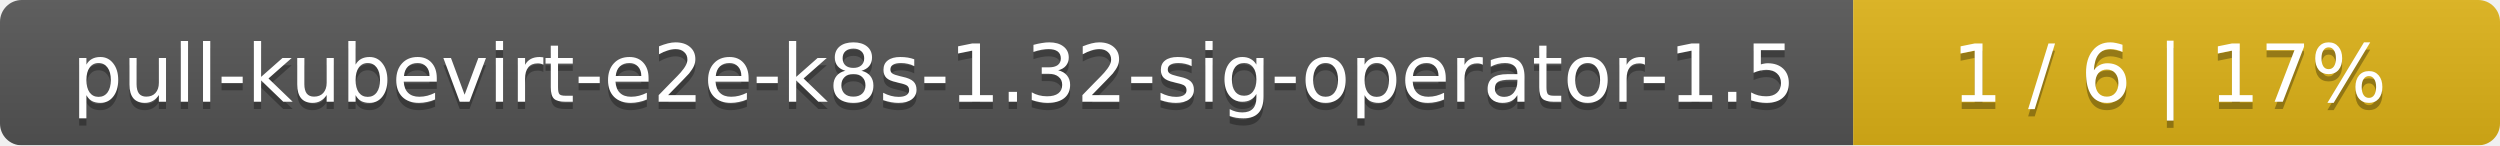
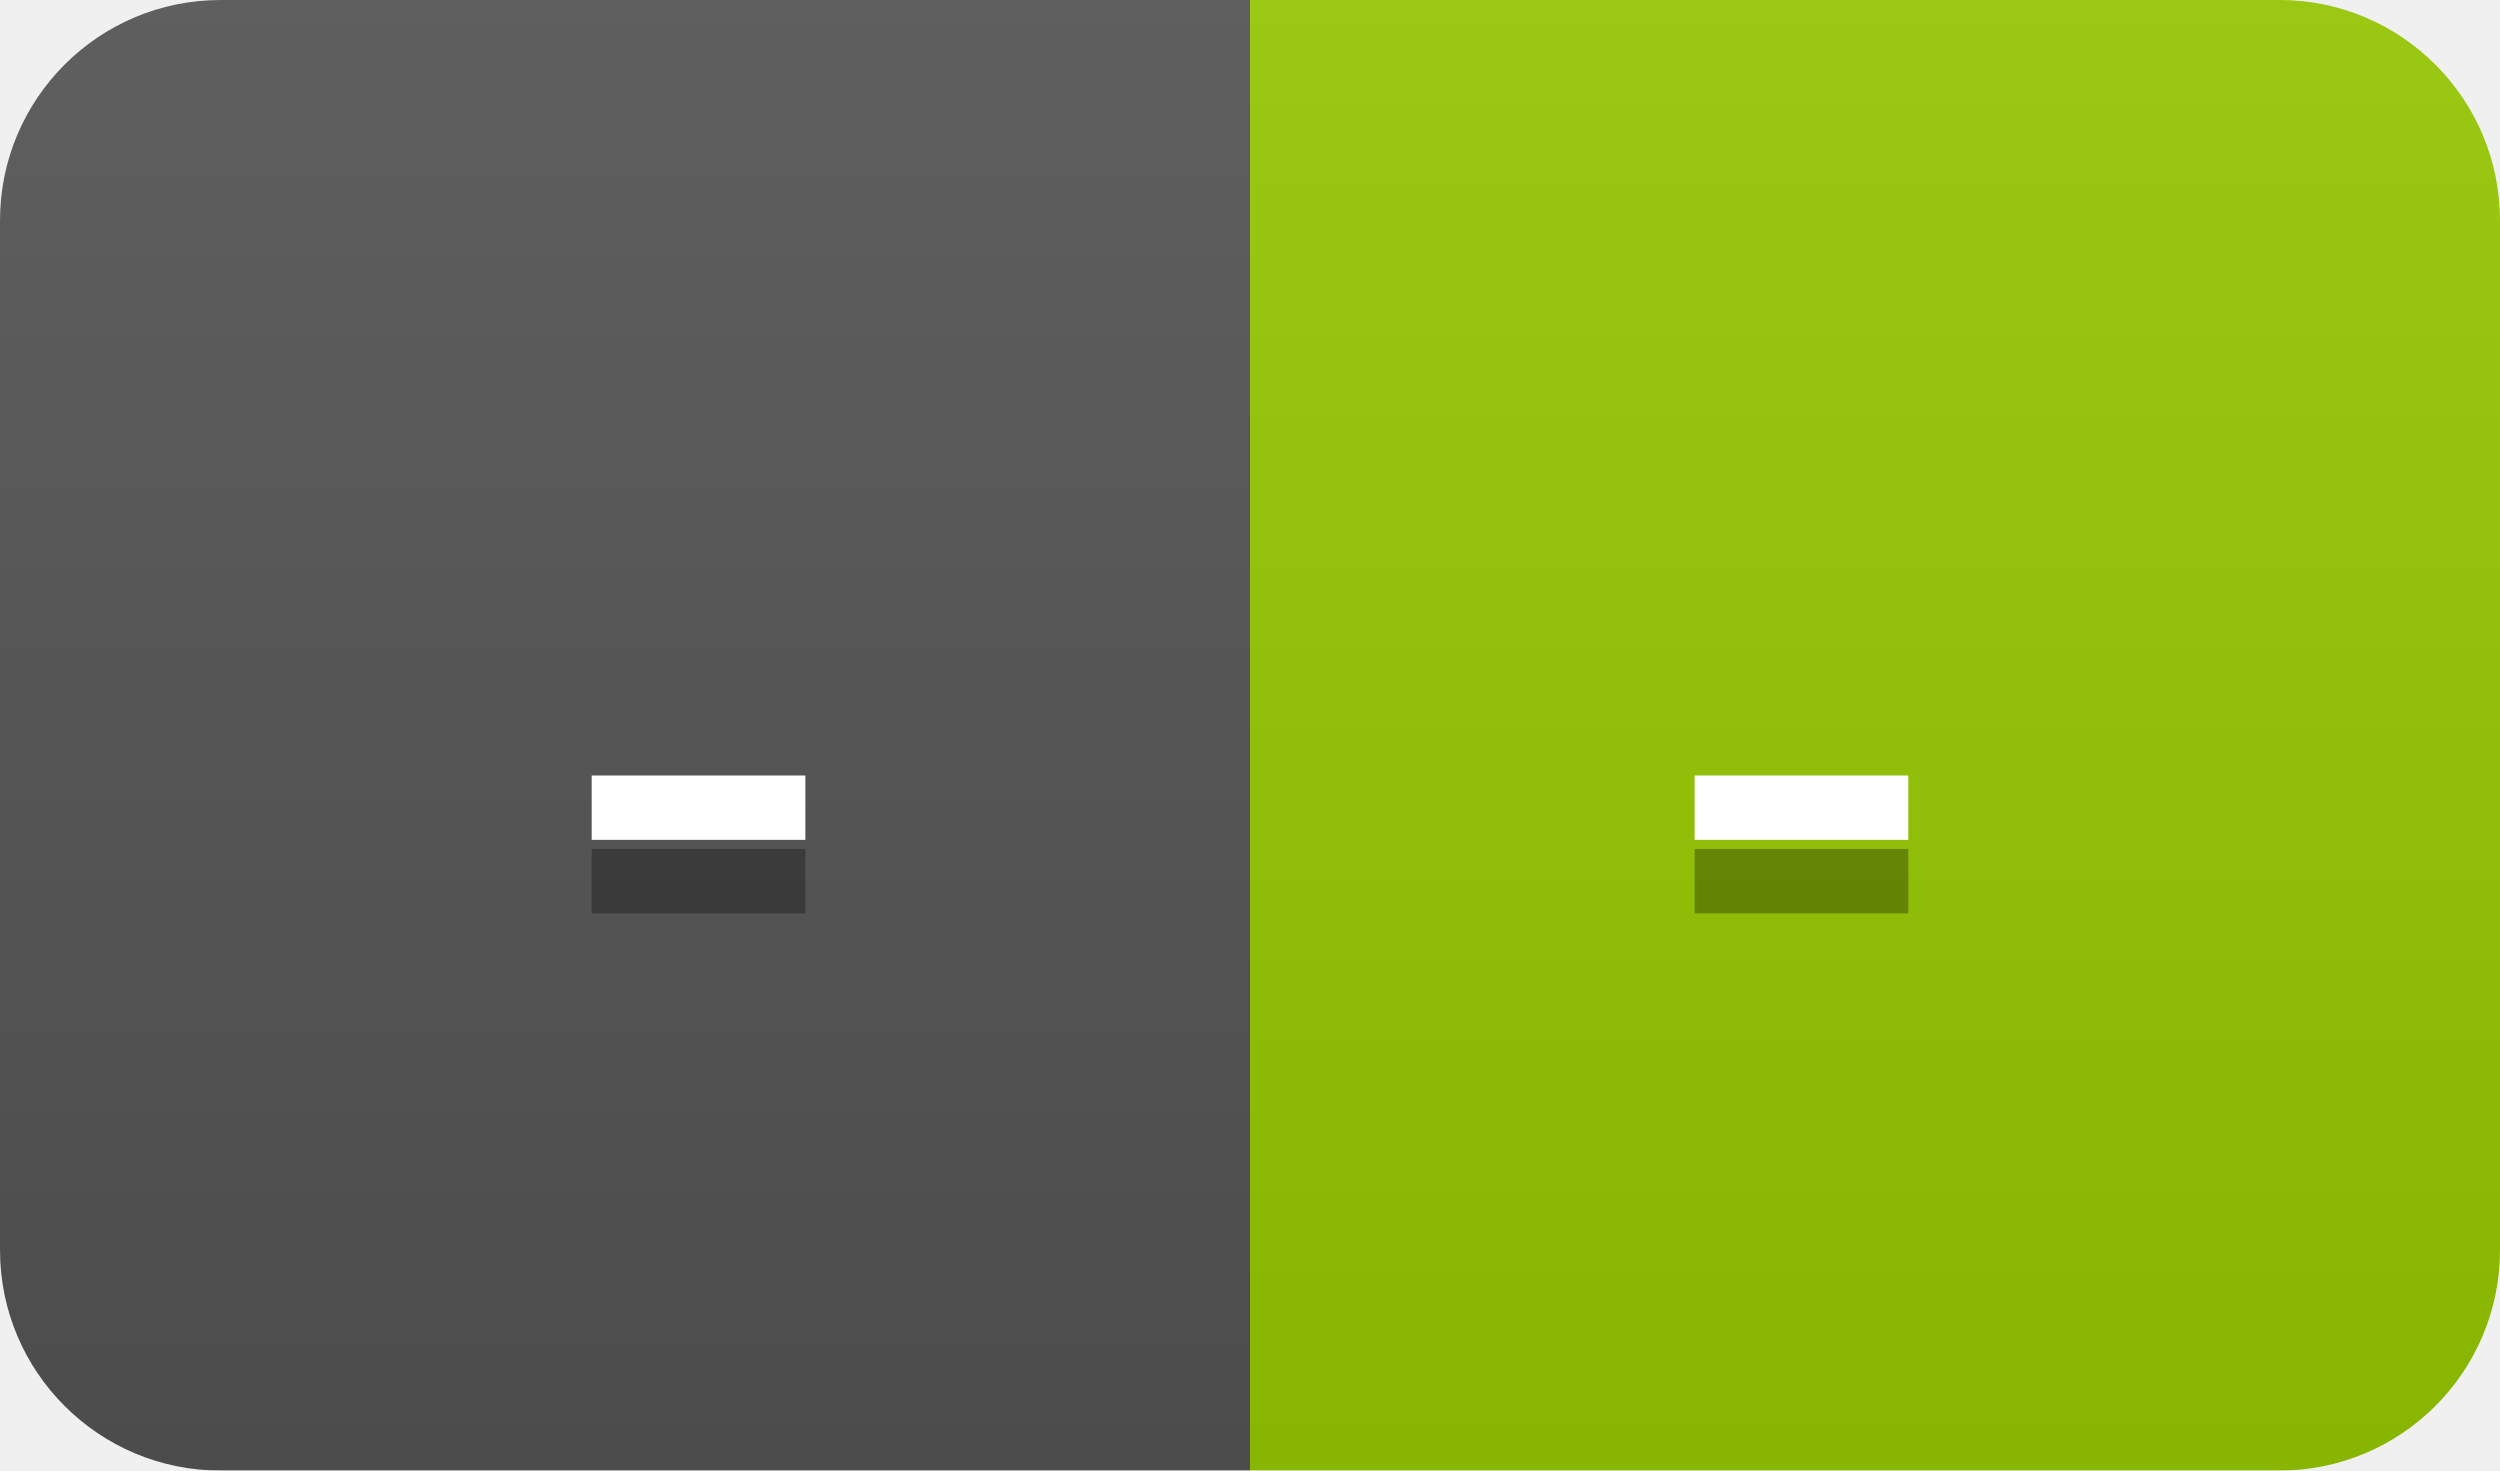
- <svg xmlns="http://www.w3.org/2000/svg" width="344" height="20">
+ <svg xmlns="http://www.w3.org/2000/svg" width="34" height="20">
  <linearGradient id="smooth" x2="0" y2="100%">
    <stop offset="0" stop-color="#bbb" stop-opacity=".1" />
    <stop offset="1" stop-opacity=".1" />
  </linearGradient>
  <mask id="round">
-     <rect width="344" height="20" rx="3" fill="#fff" />
+     <rect width="34" height="20" rx="3" fill="#fff" />
  </mask>
  <g mask="url(#round)">
-     <rect width="255" height="20" fill="#555" />
-     <rect x="255" width="89" height="20" fill="#dfb317" />
-     <rect width="344" height="20" fill="url(#smooth)" />
+     <rect width="17" height="20" fill="#555" />
+     <rect x="17" width="17" height="20" fill="#97ca00" />
+     <rect width="34" height="20" fill="url(#smooth)" />
  </g>
  <g fill="#fff" text-anchor="middle" font-family="DejaVu Sans,Verdana,Geneva,sans-serif" font-size="11">
-     <text x="128.5" y="15" fill="#010101" fill-opacity=".3">pull-kubevirt-e2e-k8s-1.32-sig-operator-1.5</text>
-     <text x="128.5" y="14">pull-kubevirt-e2e-k8s-1.32-sig-operator-1.5</text>
-     <text x="298.5" y="15" fill="#010101" fill-opacity=".3">1 / 6    |    17%</text>
-     <text x="298.5" y="14">1 / 6    |    17%</text>
+     <text x="9.5" y="15" fill="#010101" fill-opacity=".3">-</text>
+     <text x="9.5" y="14">-</text>
+     <text x="24.5" y="15" fill="#010101" fill-opacity=".3">-</text>
+     <text x="24.5" y="14">-</text>
  </g>
</svg>
